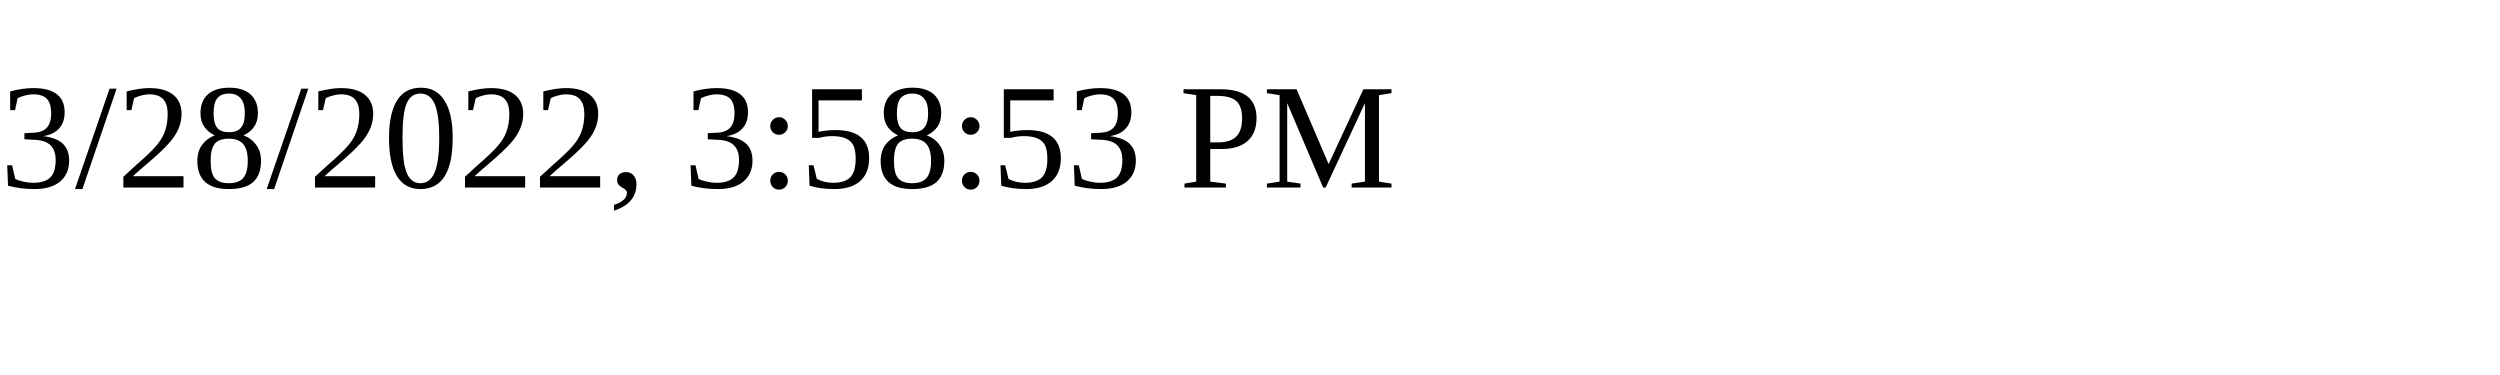
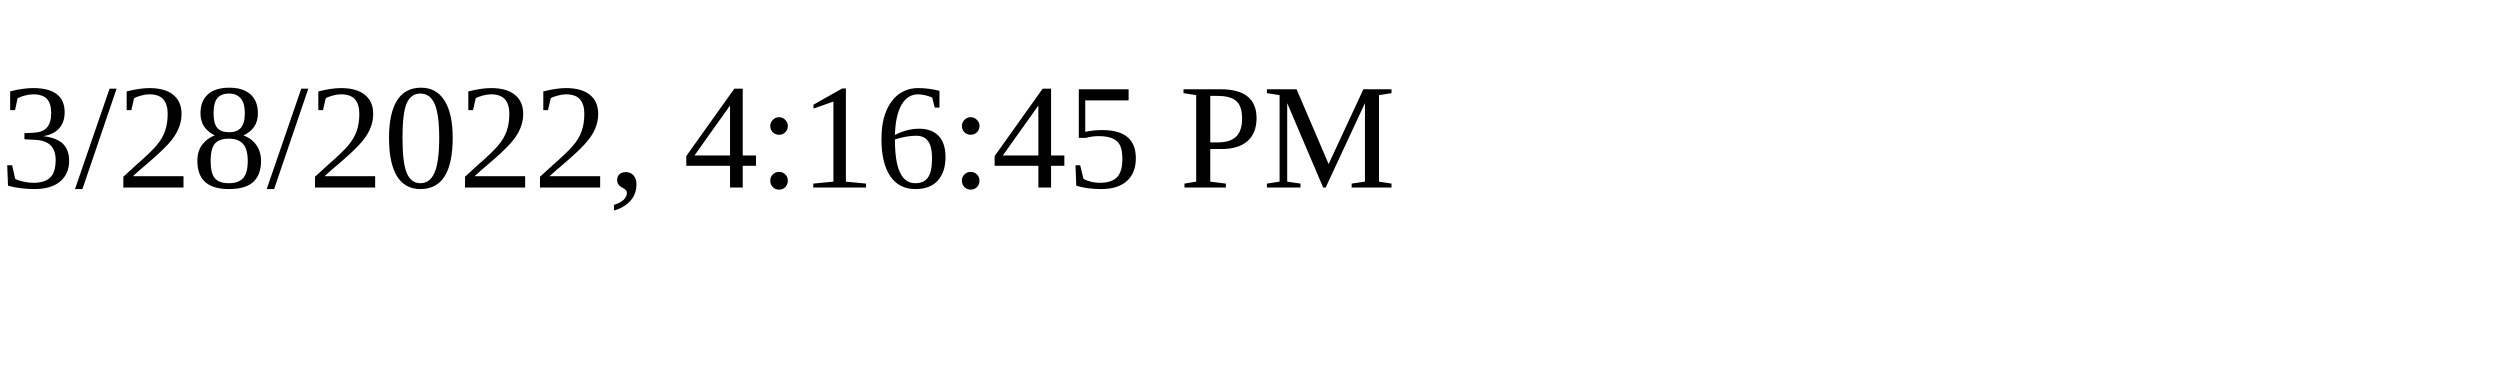
<svg xmlns="http://www.w3.org/2000/svg" height="30" width="200">
-   <text x="0" y="15">3/28/2022, 3:58:53 PM</text>
+   <text x="0" y="15">3/28/2022, 4:16:45 PM</text>
</svg>
